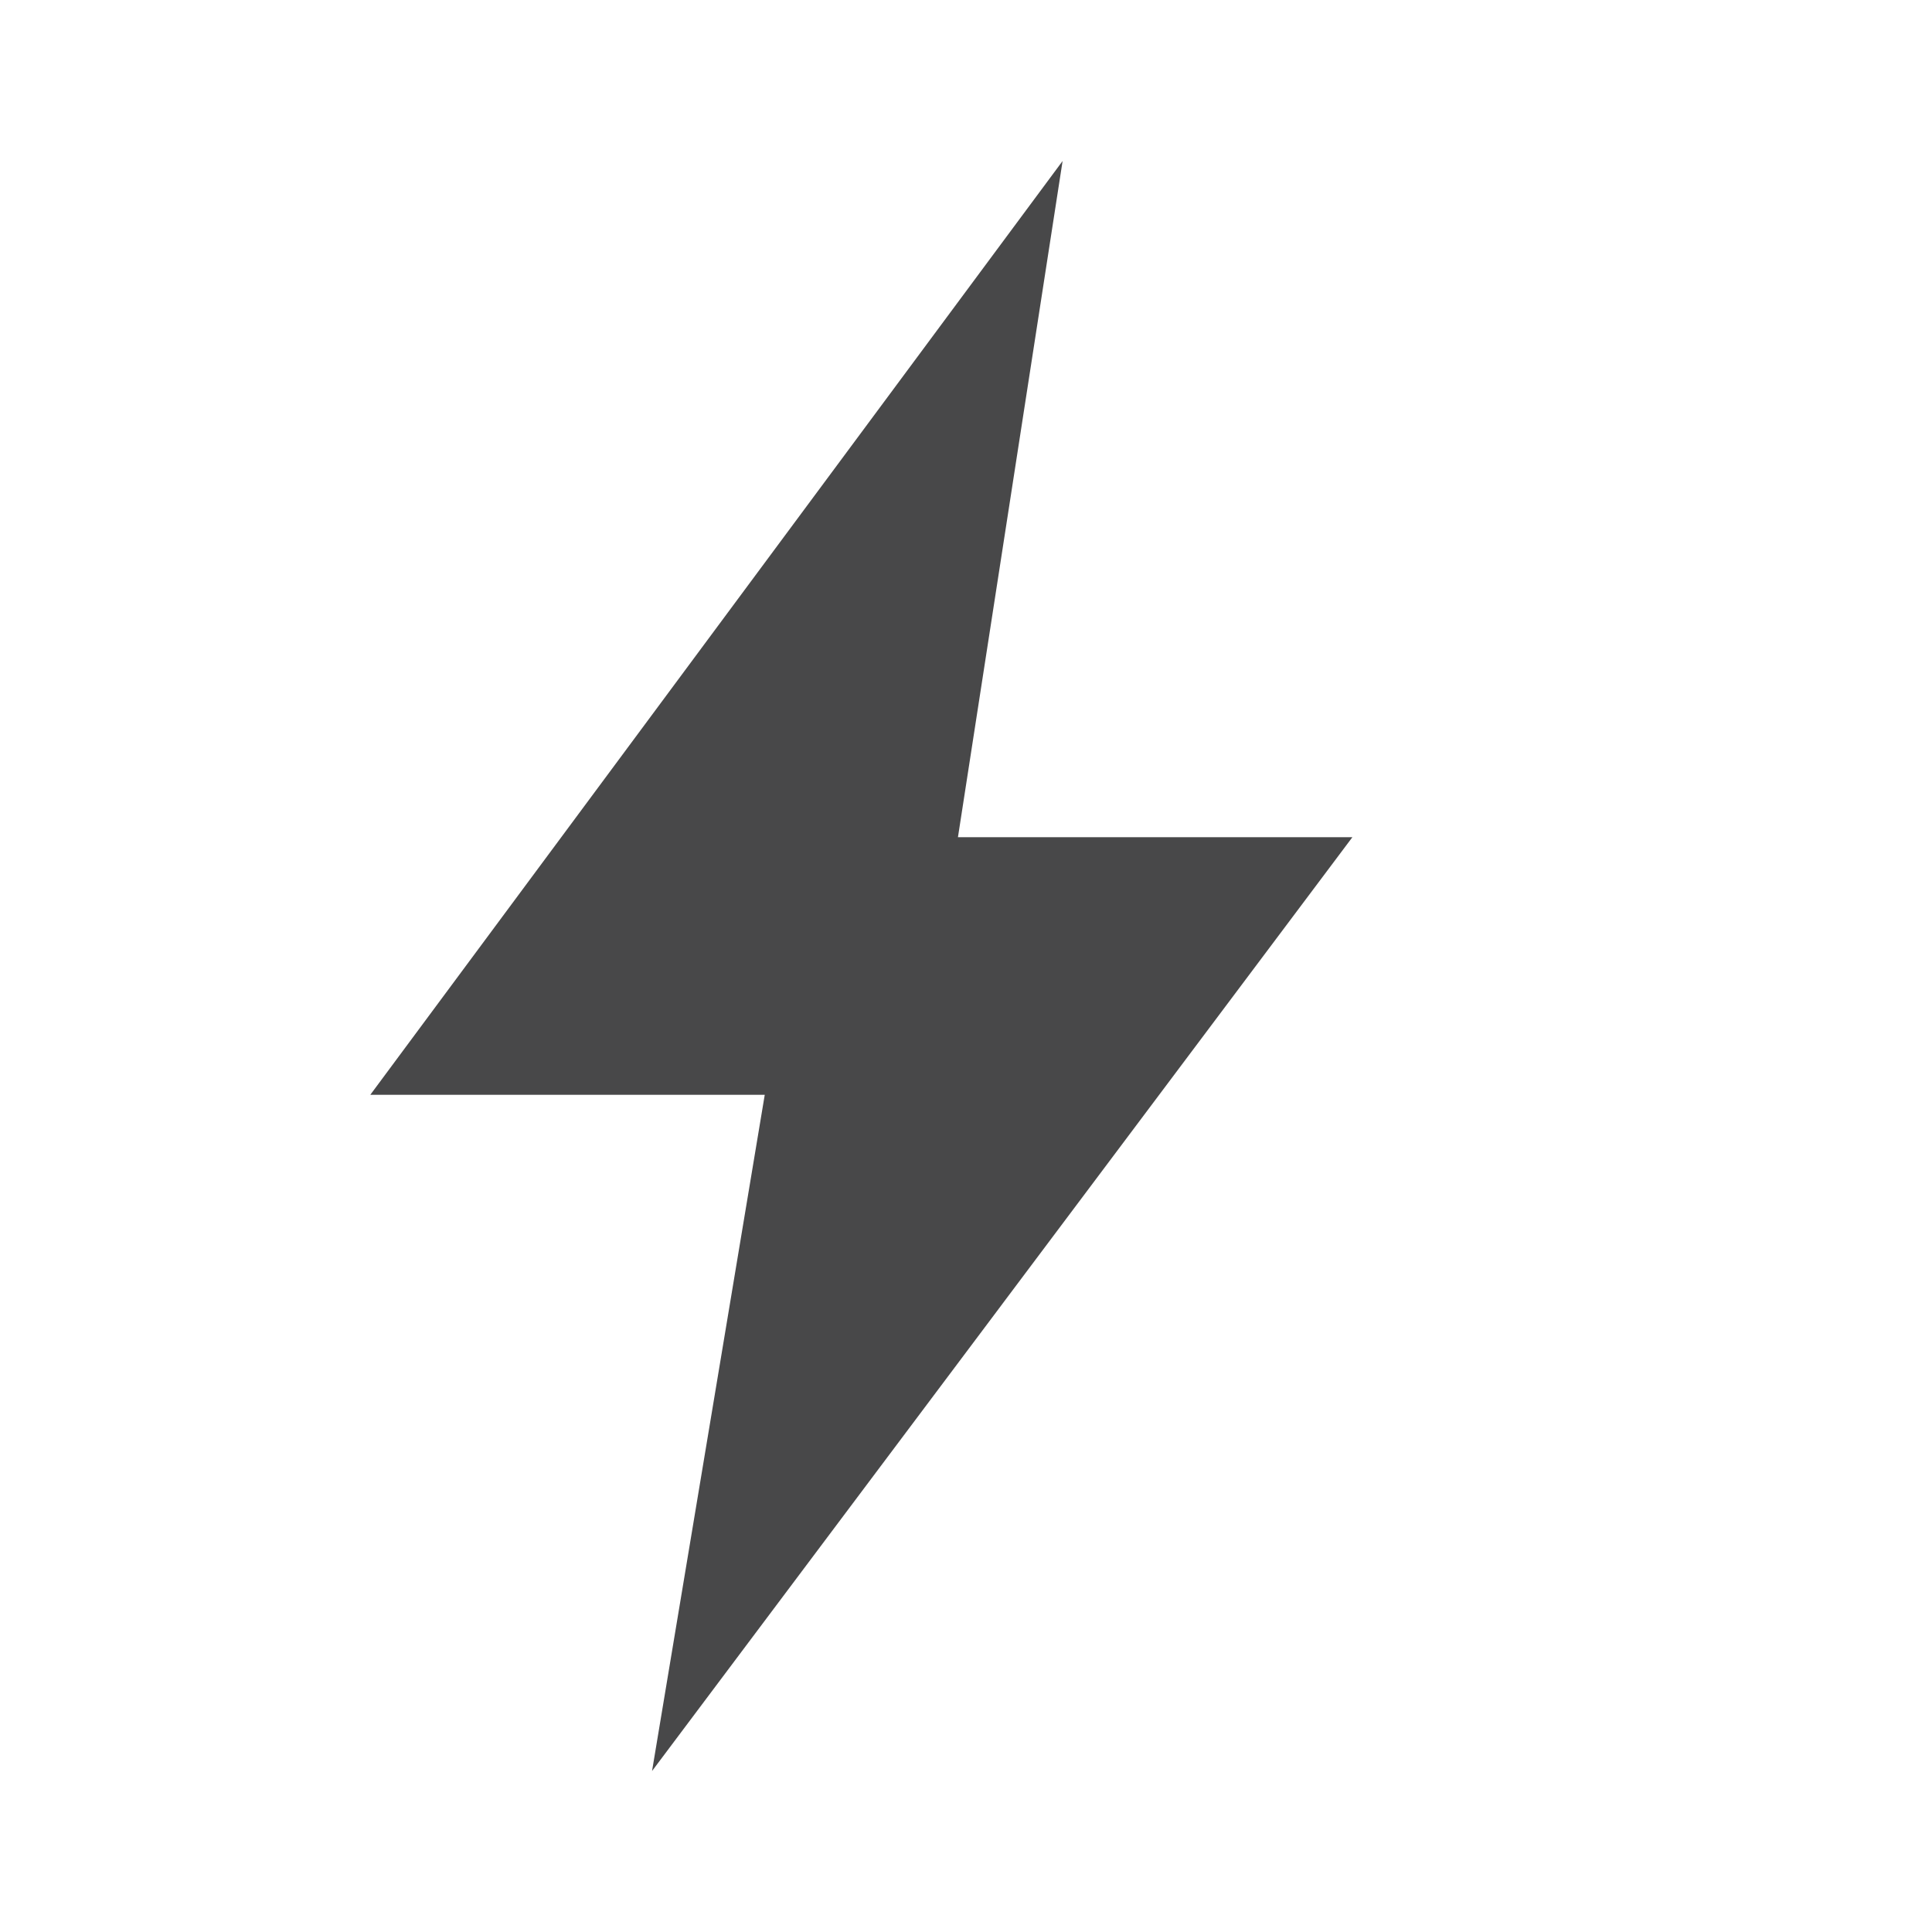
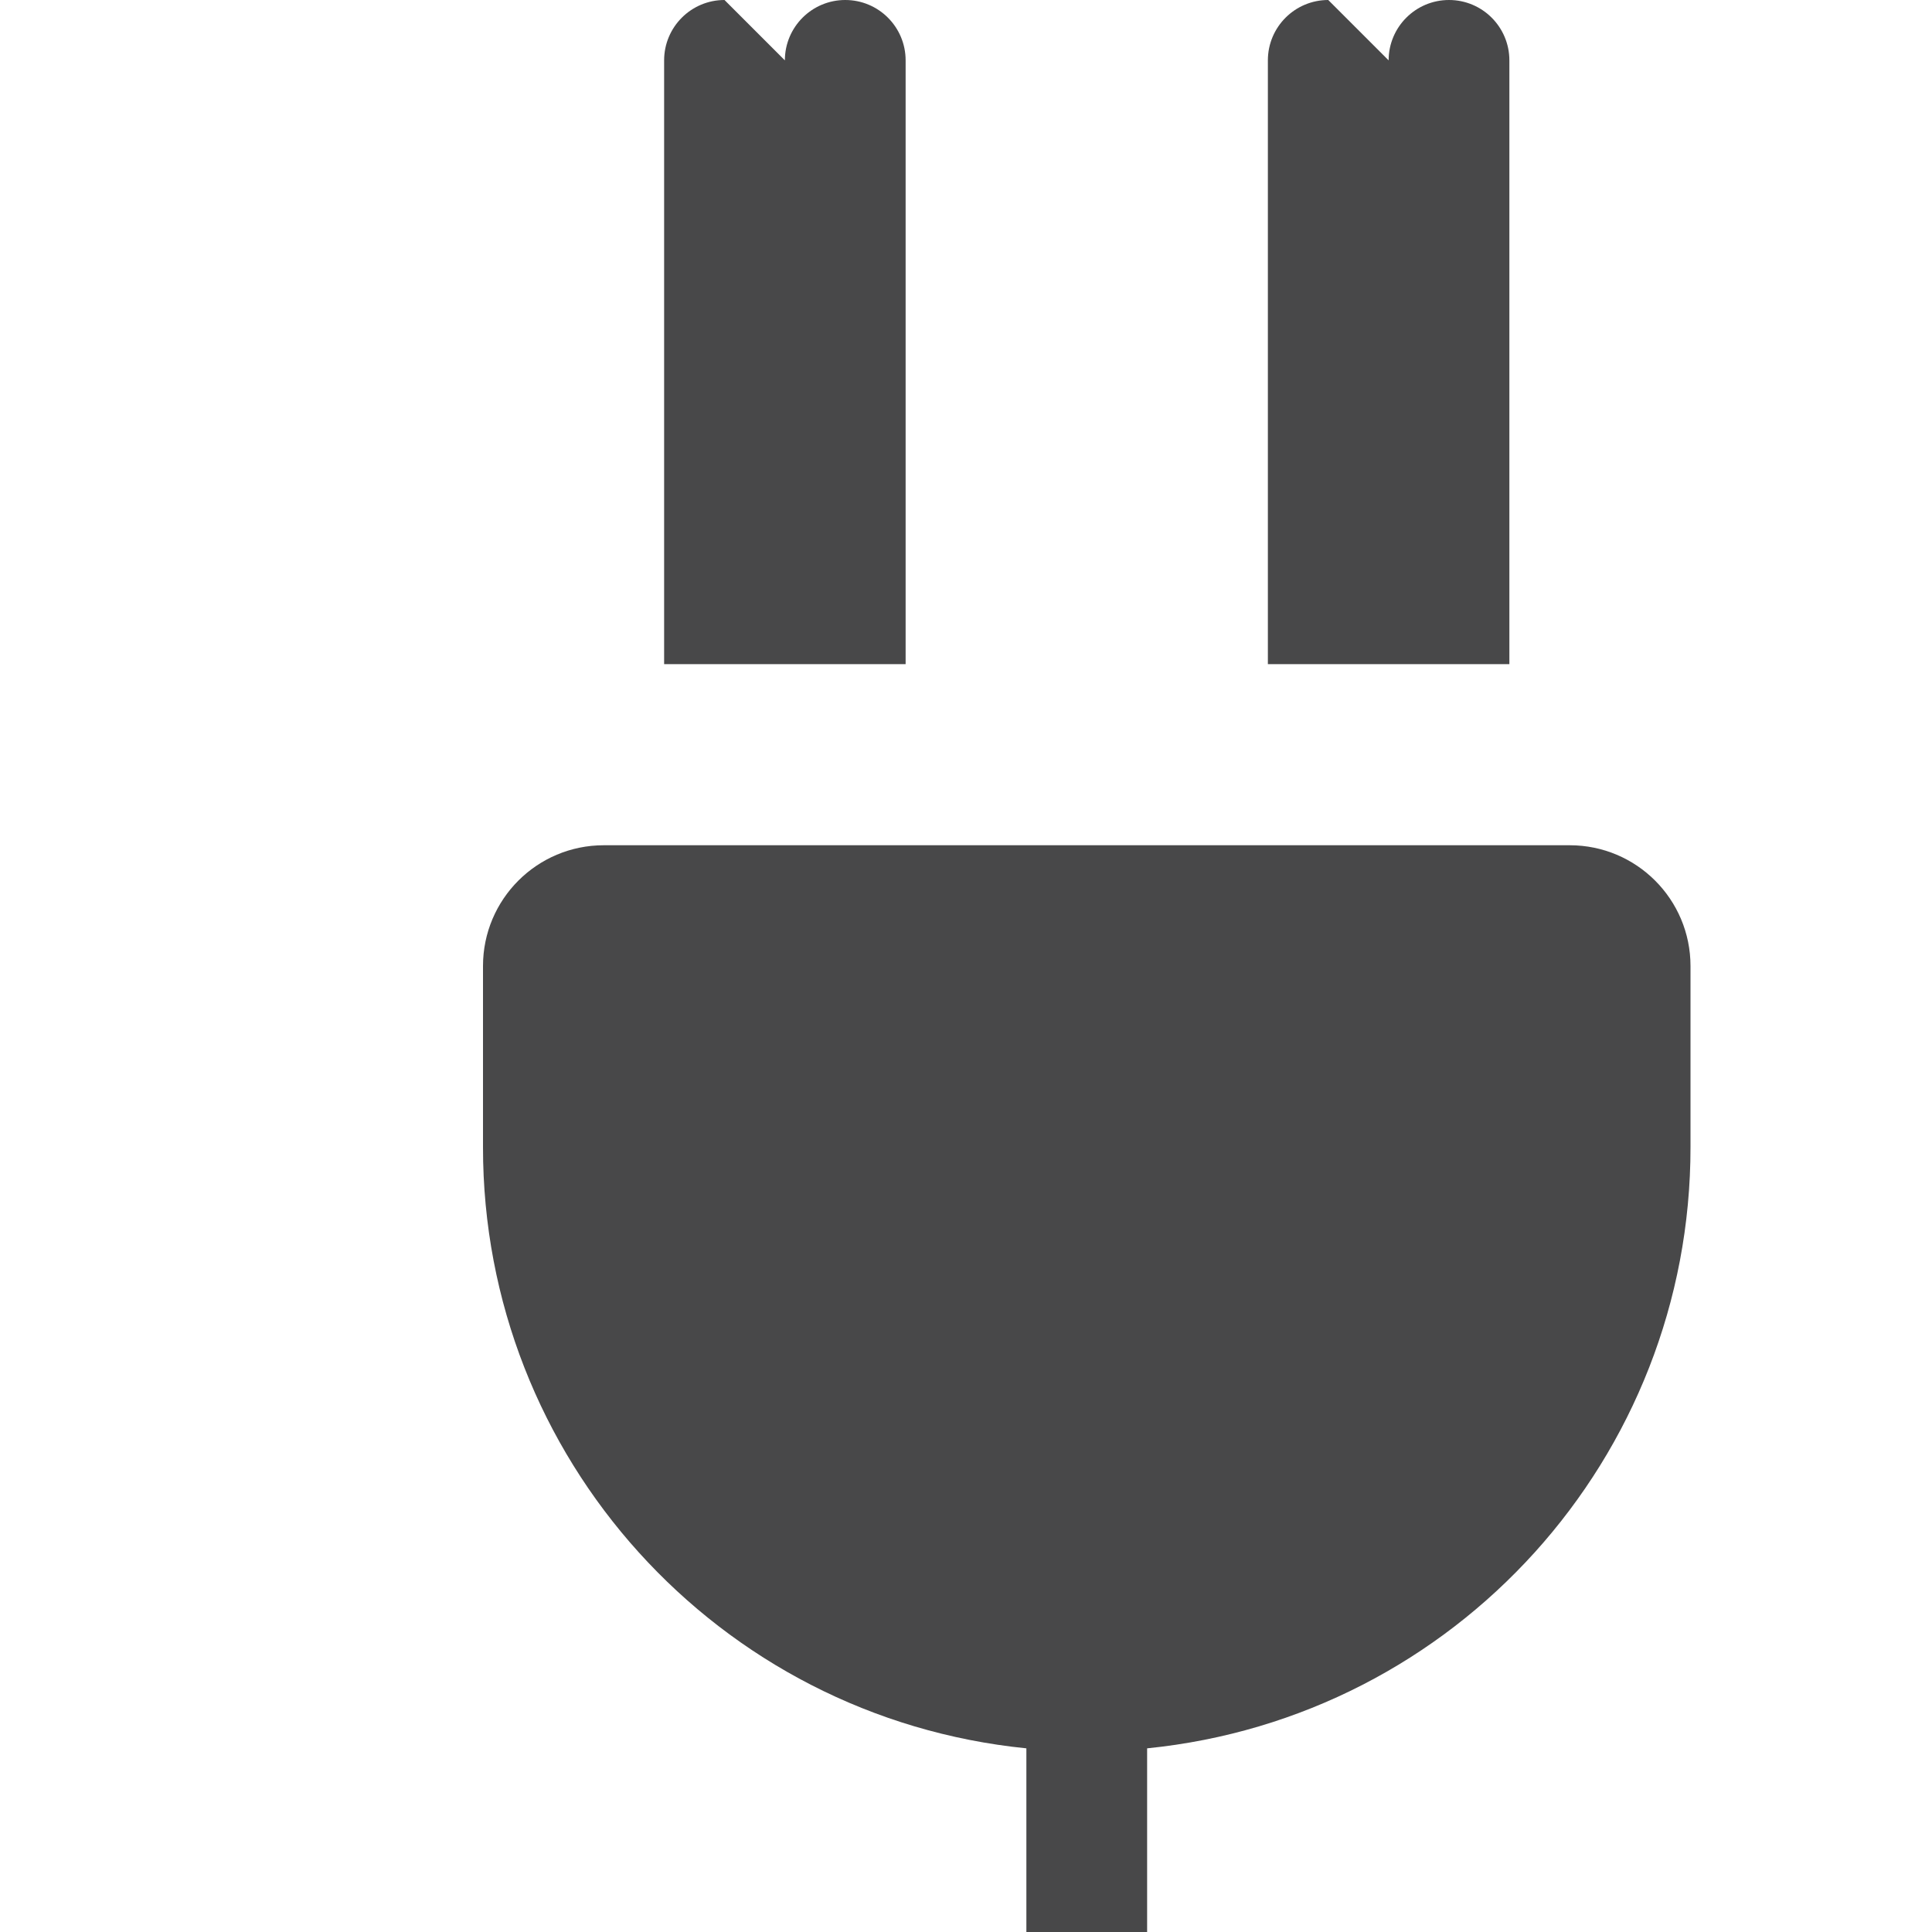
- <svg xmlns="http://www.w3.org/2000/svg" viewBox="0 0 24 24">
-   <path fill="#484849" d="M13.2 2 4.6 13.6h4.9L8.1 22l8.7-11.6h-4.9L13.2 2z" />
+ <svg xmlns="http://www.w3.org/2000/svg" viewBox="0 0 16 16">
+   <path fill="#484849" d="M11.5.5a.5.5 0 0 1 1 0v5h-2v-5a.5.5 0 0 1 .5-.5ZM6.5.5a.5.5 0 0 1 1 0v5h-2v-5a.5.5 0 0 1 .5-.5ZM5 7a1 1 0 0 0-1 1v1.5a5 5 0 0 0 4.5 4.979V16h1v-1.521A5 5 0 0 0 14 9.5V8a1 1 0 0 0-1-1H5Z" />
</svg>
